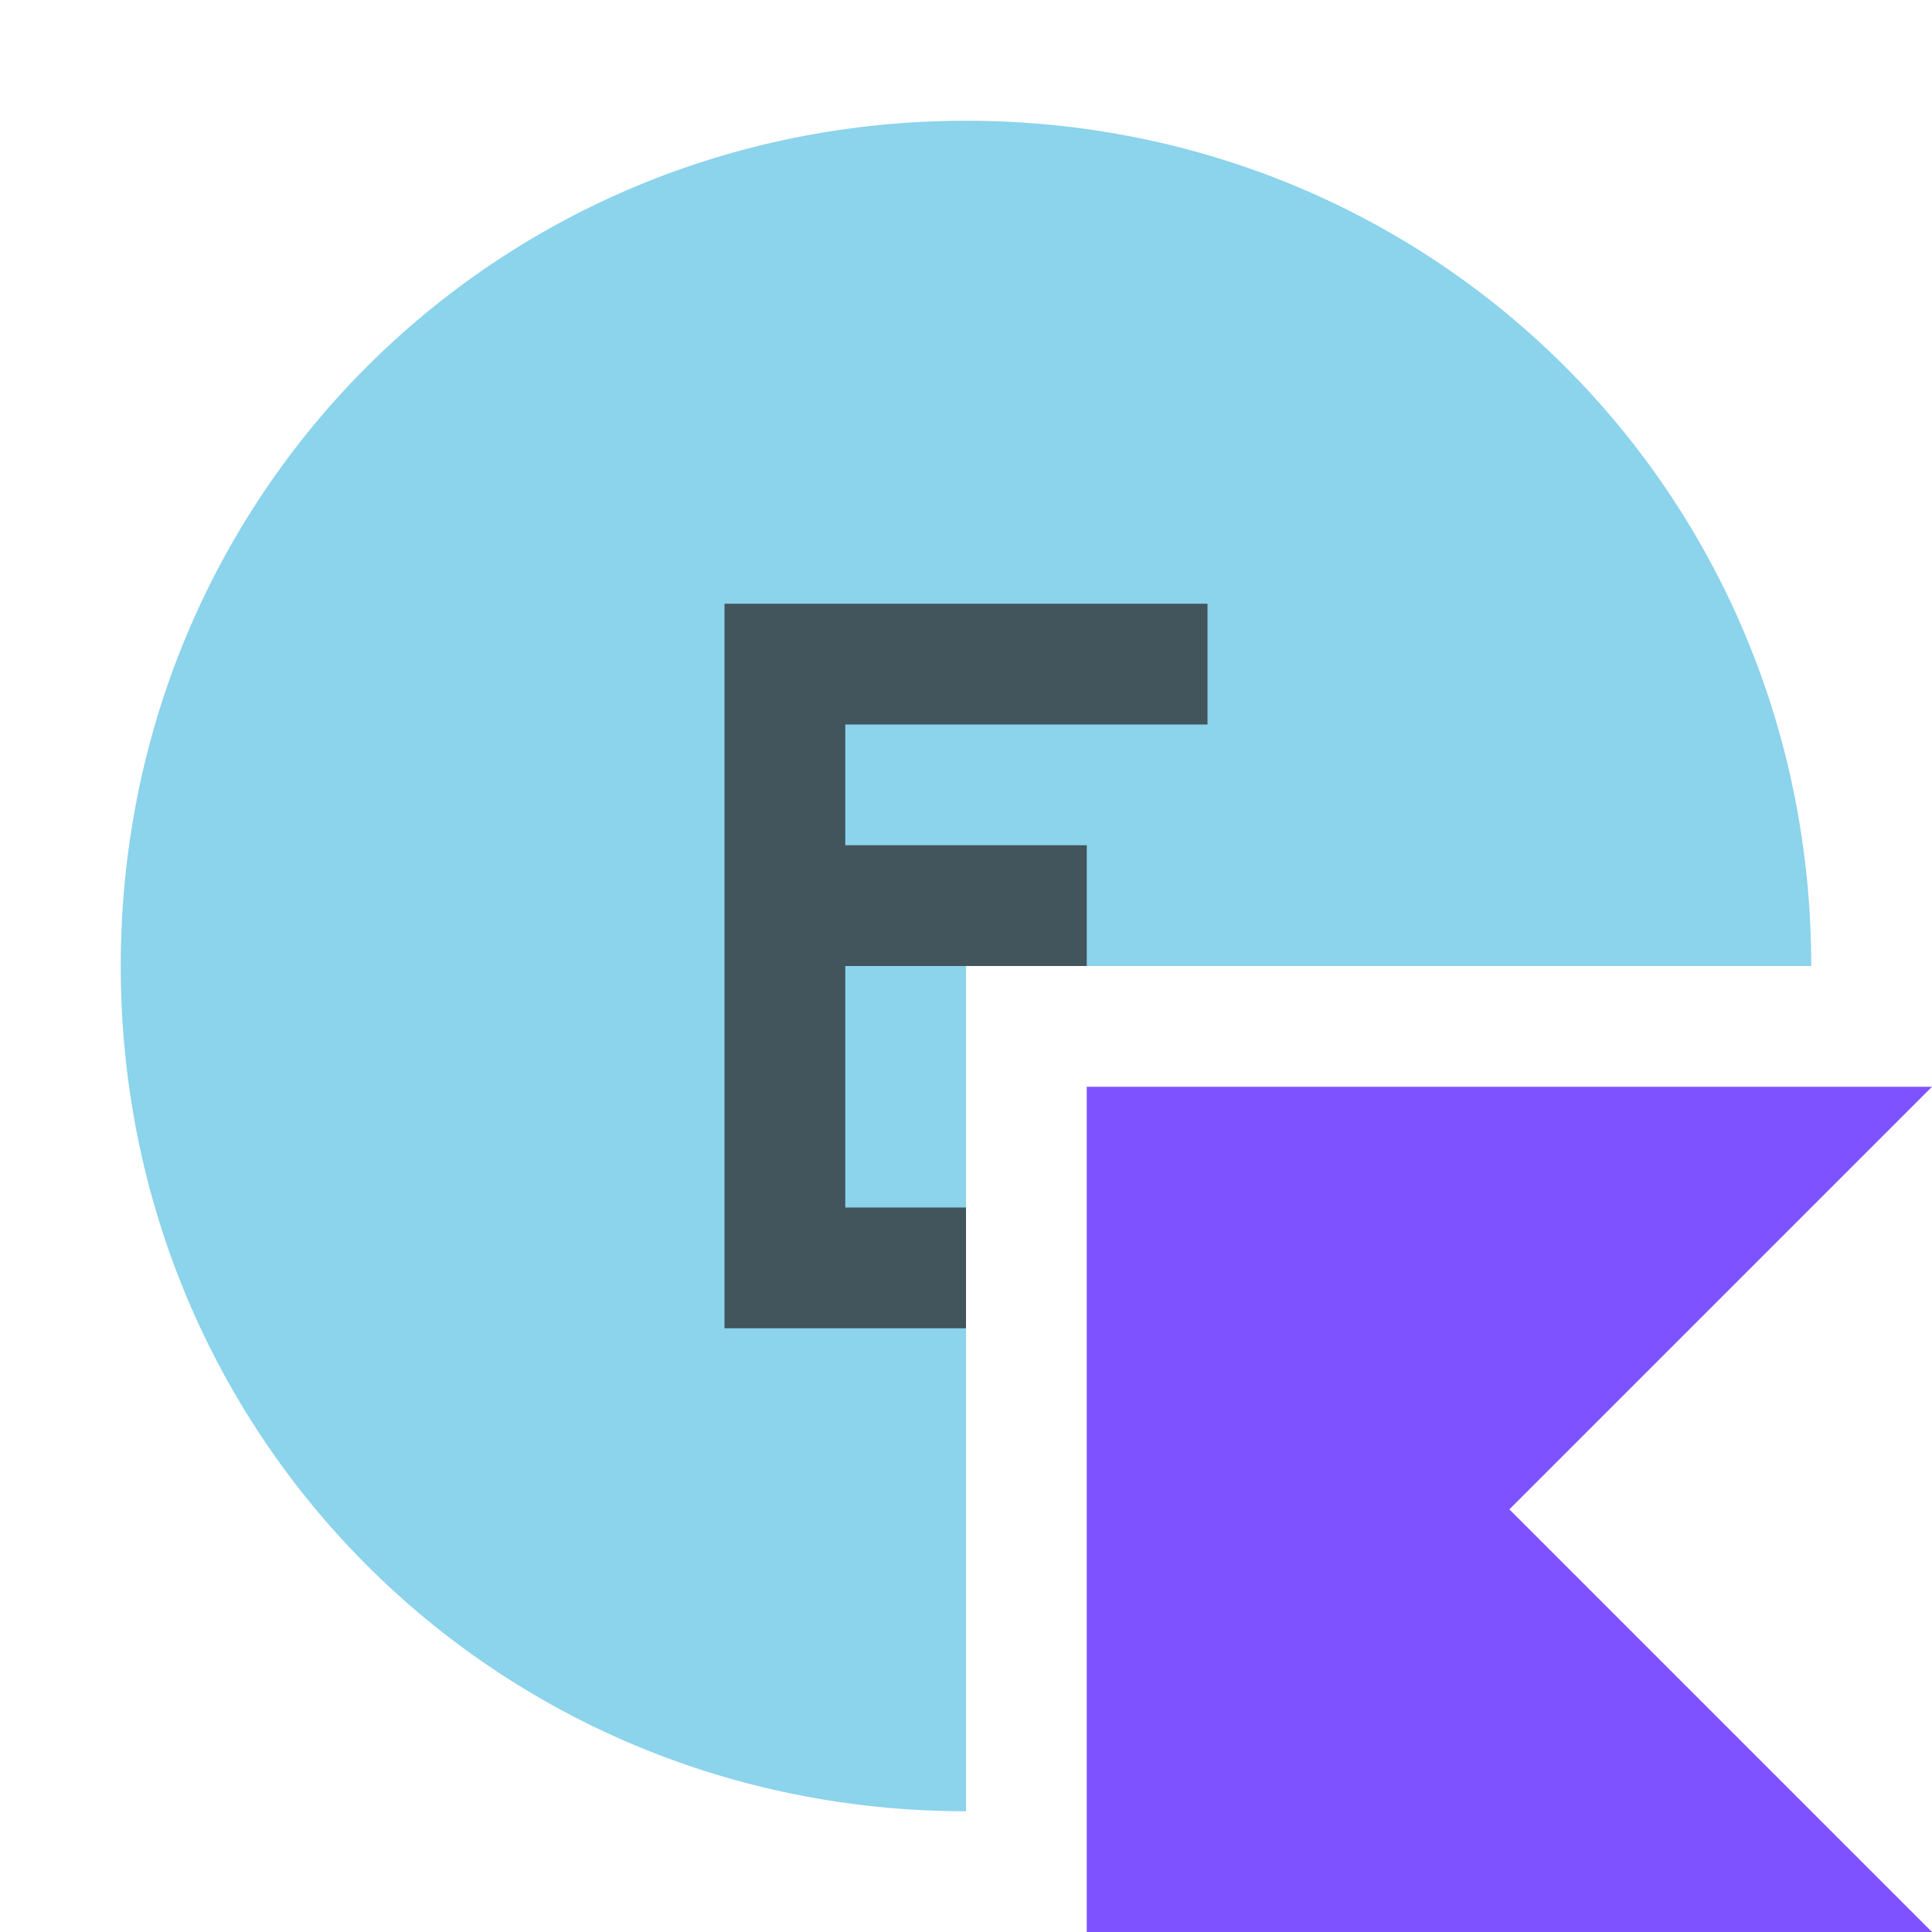
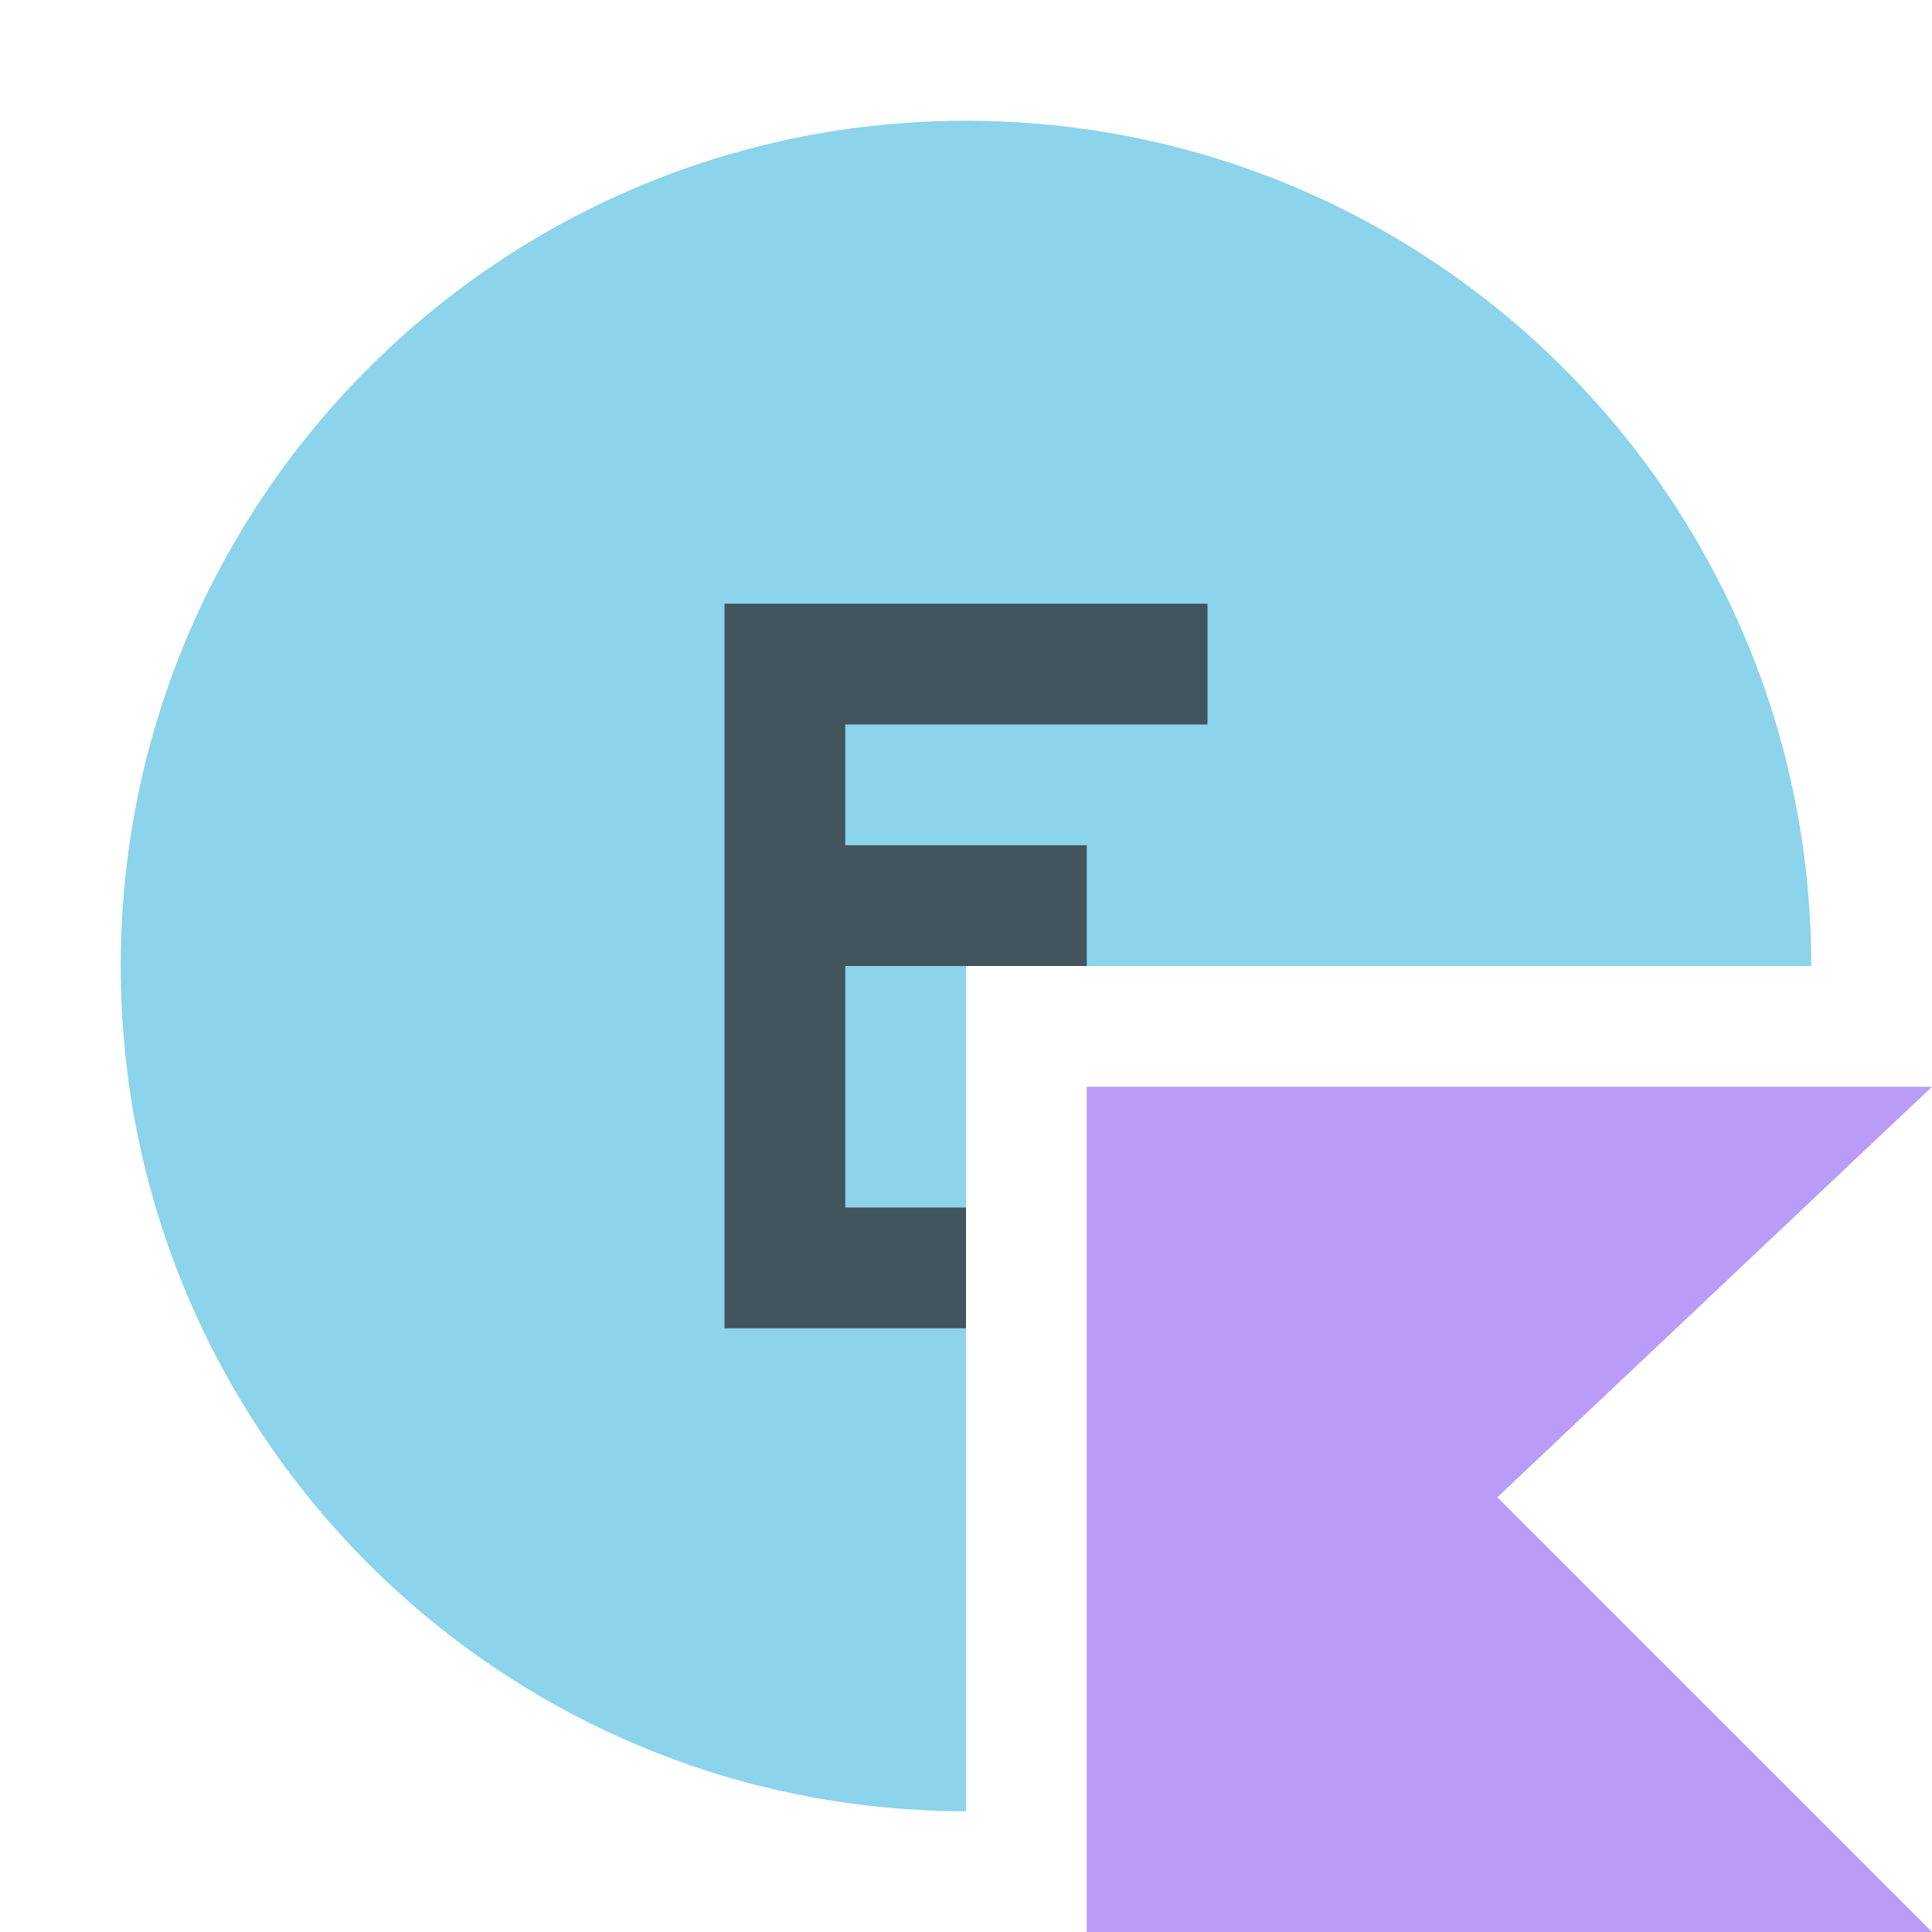
- <svg xmlns="http://www.w3.org/2000/svg" version="1.1" id="Layer_1" x="0px" y="0px" viewBox="0 0 16 16" style="enable-background:new 0 0 16 16;" xml:space="preserve">
-   <style type="text/css">
- 	.st0{fill-rule:evenodd;clip-rule:evenodd;fill:#40B6E0;fill-opacity:0.6;}
- 	.st1{fill-rule:evenodd;clip-rule:evenodd;fill:#231F20;fill-opacity:0.7;}
- 	.st2{fill:#7F52FF;}
- </style>
-   <g>
-     <path class="st0" d="M8,15c-3.9,0-7-3.1-7-7s3.1-7,7-7s7,3.1,7,7H8V15z" />
-     <path class="st1" d="M8,11H6V5h4v1H7v1h2v1H7v2h1V11z" />
-     <polygon class="st2" points="16,16 9,16 9,9 16,9 12.5,12.5  " />
+ <svg xmlns="http://www.w3.org/2000/svg" width="16" height="16" viewBox="0 0 16 16" fill="none">
+   <g id="enumKotlin">
+     <g id="â/modifier/kotlin">
+       <path id="â/modifier/kotlin_2" d="M16 16H9V9H16L12.4 12.4L16 16Z" fill="#B99BF8" />
+     </g>
+     <path id="Vector" fill-rule="evenodd" clip-rule="evenodd" d="M8 15C4.134 15 1 11.866 1 8C1 4.134 4.134 1 8 1C11.866 1 15 4.134 15 8H8V15Z" fill="#40B6E0" fill-opacity="0.6" />
+     <path id="Vector_2" fill-rule="evenodd" clip-rule="evenodd" d="M8 11H6V5H10V6H7V7H9V8H7V10H8V11Z" fill="#231F20" fill-opacity="0.7" />
  </g>
</svg>
